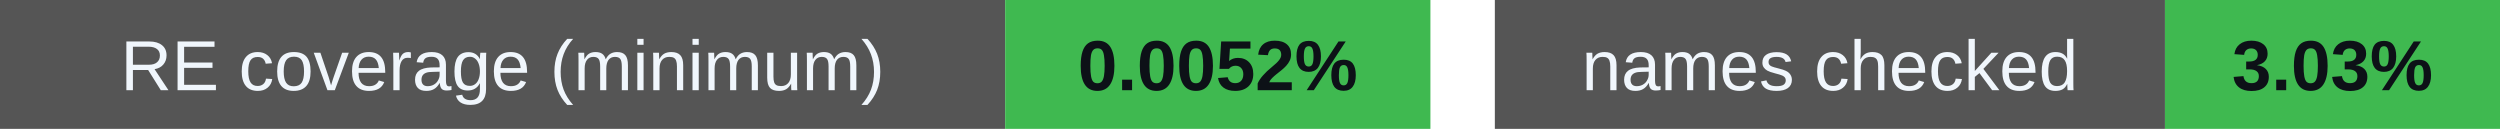
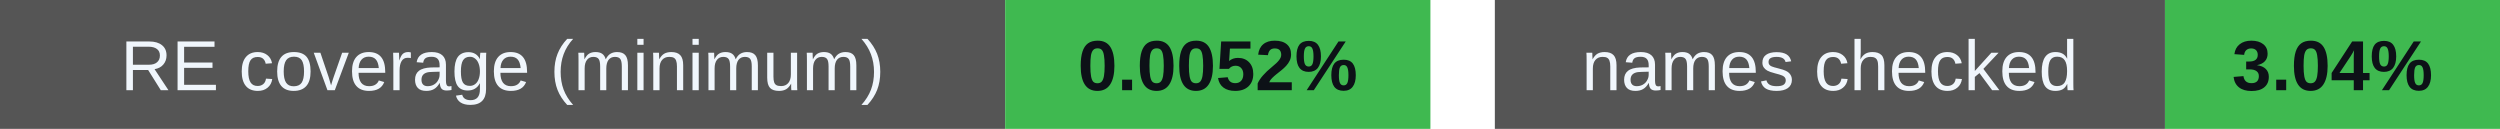
<svg xmlns="http://www.w3.org/2000/svg" width="388" height="20" viewBox="0 0 388 20" role="img" aria-labelledby="badges-title badges-desc">
  <g font-family="-apple-system,BlinkMacSystemFont,Segoe UI,Arial,sans-serif" font-size="11">
    <rect x="0" y="0" width="156" height="20" rx="0" fill="#555" />
    <rect x="156" y="0" width="66" height="20" rx="0" fill="#3fb950" />
    <text x="78.0" y="14" font-size="11" font-weight="500" fill="#f0f6fc" text-anchor="middle">RE coverage (minimum)</text>
    <text x="189.0" y="14" font-size="11" font-weight="700" fill="#0d1117" text-anchor="middle">0.0052%</text>
    <rect x="232" y="0" width="104" height="20" rx="0" fill="#555" />
    <rect x="336" y="0" width="52" height="20" rx="0" fill="#3fb950" />
    <text x="284.0" y="14" font-size="11" font-weight="500" fill="#f0f6fc" text-anchor="middle">names checked</text>
-     <text x="362.0" y="14" font-size="11" font-weight="700" fill="#0d1117" text-anchor="middle">3.03%</text>
+     <text x="362.0" y="14" font-size="11" font-weight="700" fill="#0d1117" text-anchor="middle">3.04%</text>
  </g>
</svg>
